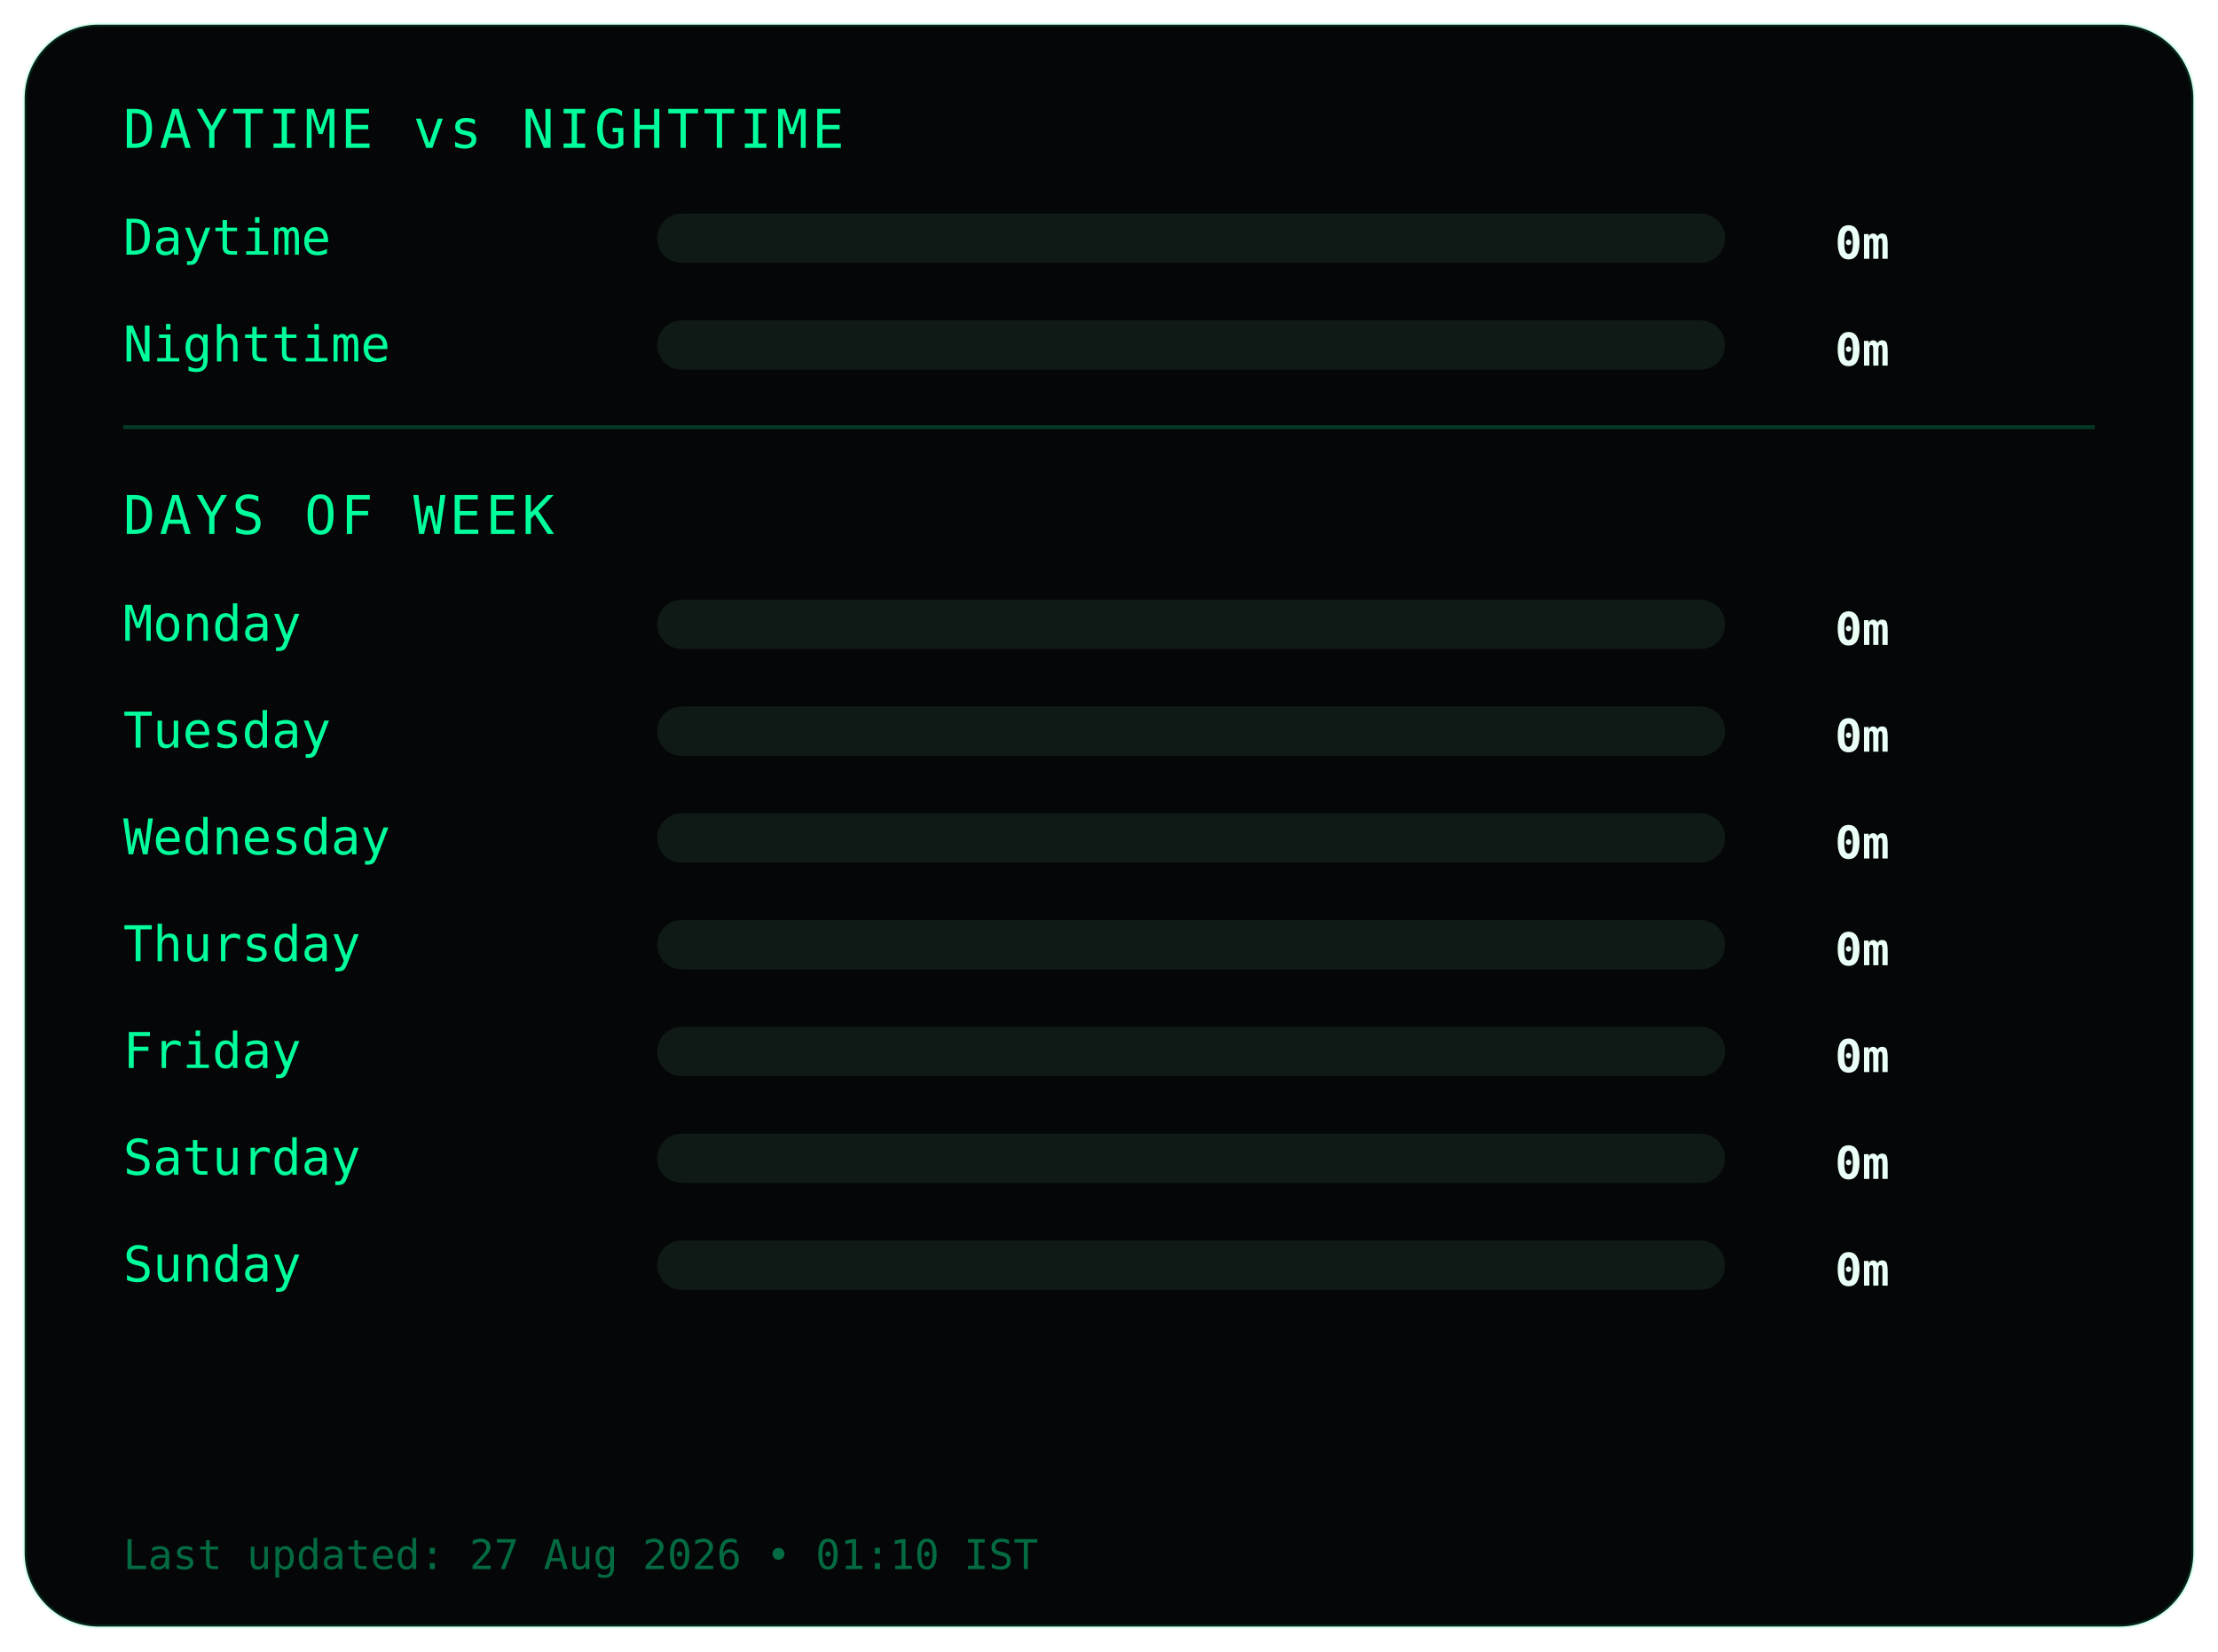
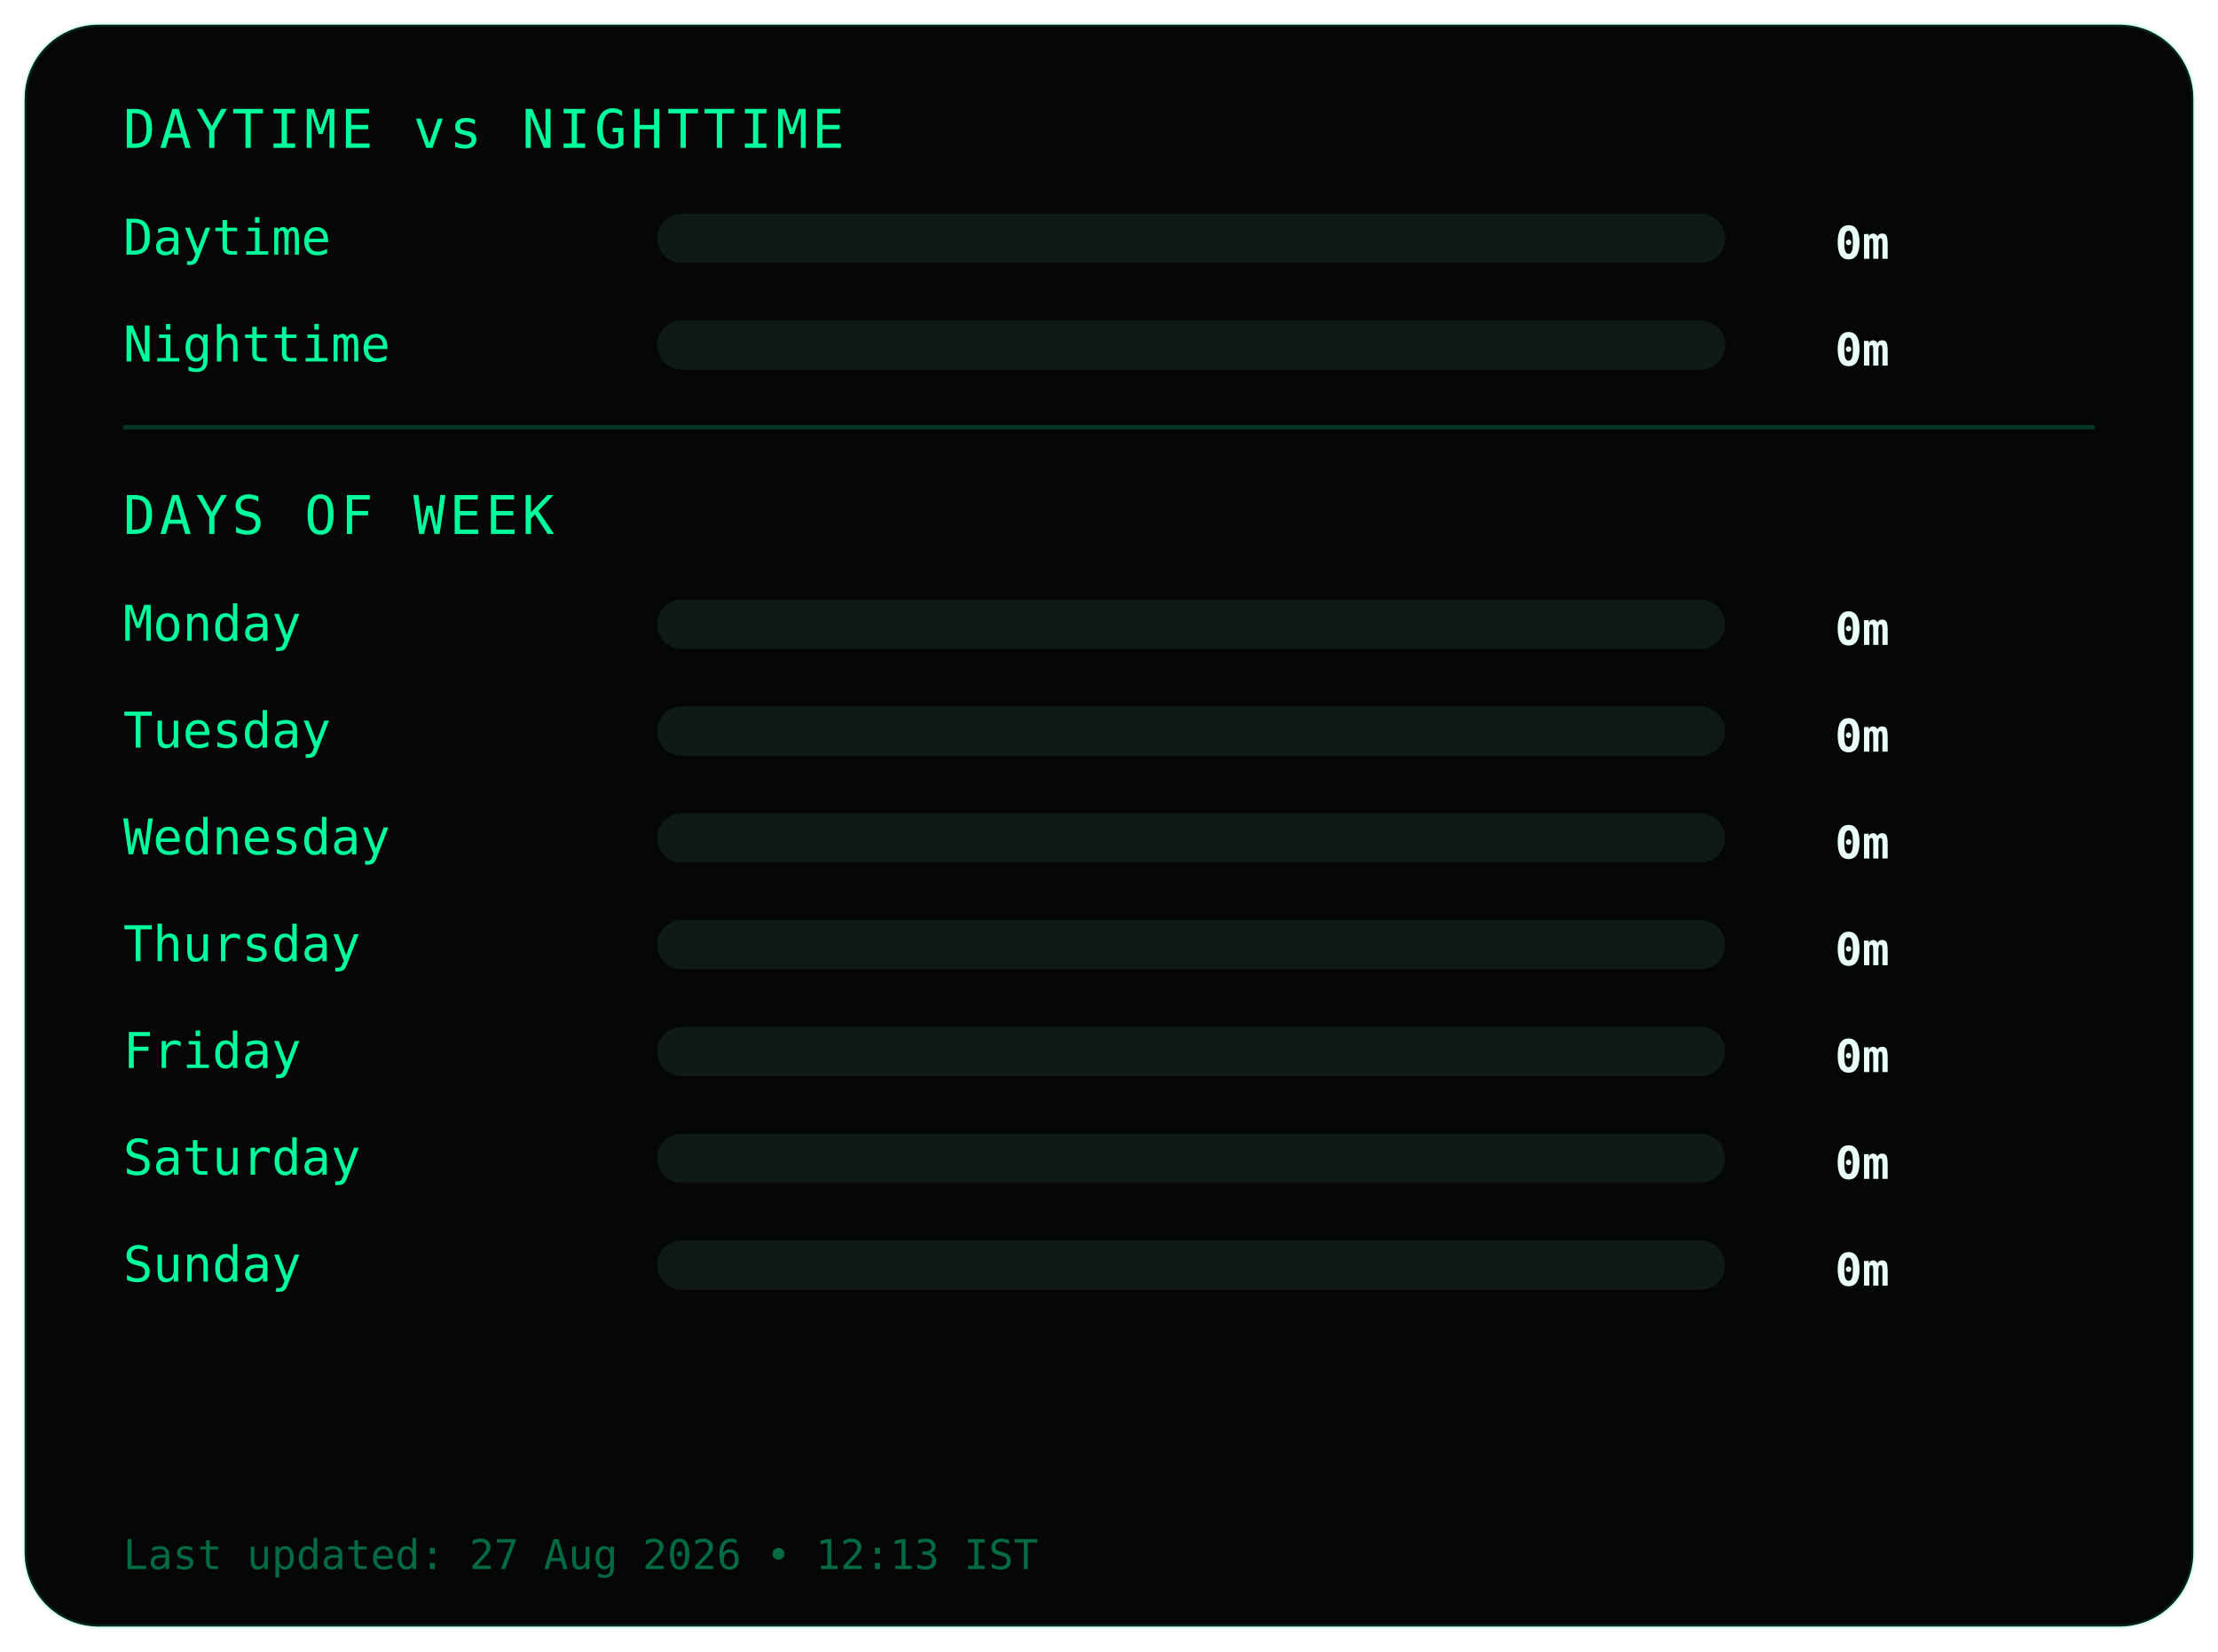
<svg xmlns="http://www.w3.org/2000/svg" width="540" height="402">
  <style>
.frame {
  fill:#050607;
  stroke:#00ff9c22;
  stroke-width:1;
}
.title {
  fill:#00ff9c;
  font-family:monospace;
  font-size:13px;
  letter-spacing:1px;
}
.label {
  fill:#00ff9c;
  font-family:monospace;
  font-size:12px;
}
.value {
  fill:#eafff6;
  font-family:monospace;
  font-size:11px;
  font-weight:bold;
  text-anchor:end;
}
.bar-bg { fill:#0f1a17; }
.bar { fill:#00ff9c; }
.divider { stroke:#00ff9c33; }
.footer {
  fill:#00ff9c66;
  font-family:monospace;
  font-size:10px;
}
</style>
  <rect class="frame" x="6" y="6" rx="18" width="528" height="390" />
  <text class="title" x="30" y="36">DAYTIME vs NIGHTTIME</text>
  <text class="label" x="30" y="62">Daytime</text>
  <rect class="bar-bg" x="160" y="52" width="260" height="12" rx="6" />
  <rect class="bar" x="160" y="52" width="0" height="12" rx="6" />
  <text class="value" x="460" y="63">0m</text>
  <text class="label" x="30" y="88">Nighttime</text>
  <rect class="bar-bg" x="160" y="78" width="260" height="12" rx="6" />
  <rect class="bar" x="160" y="78" width="0" height="12" rx="6" />
  <text class="value" x="460" y="89">0m</text>
  <line class="divider" x1="30" y1="104" x2="510" y2="104" />
  <text class="title" x="30" y="130">DAYS OF WEEK</text>
  <text class="label" x="30" y="156">Monday</text>
  <rect class="bar-bg" x="160" y="146" width="260" height="12" rx="6" />
  <rect class="bar" x="160" y="146" width="0" height="12" rx="6" />
  <text class="value" x="460" y="157">0m</text>
  <text class="label" x="30" y="182">Tuesday</text>
  <rect class="bar-bg" x="160" y="172" width="260" height="12" rx="6" />
  <rect class="bar" x="160" y="172" width="0" height="12" rx="6" />
  <text class="value" x="460" y="183">0m</text>
  <text class="label" x="30" y="208">Wednesday</text>
  <rect class="bar-bg" x="160" y="198" width="260" height="12" rx="6" />
  <rect class="bar" x="160" y="198" width="0" height="12" rx="6" />
  <text class="value" x="460" y="209">0m</text>
  <text class="label" x="30" y="234">Thursday</text>
  <rect class="bar-bg" x="160" y="224" width="260" height="12" rx="6" />
  <rect class="bar" x="160" y="224" width="0" height="12" rx="6" />
  <text class="value" x="460" y="235">0m</text>
  <text class="label" x="30" y="260">Friday</text>
  <rect class="bar-bg" x="160" y="250" width="260" height="12" rx="6" />
  <rect class="bar" x="160" y="250" width="0" height="12" rx="6" />
  <text class="value" x="460" y="261">0m</text>
  <text class="label" x="30" y="286">Saturday</text>
  <rect class="bar-bg" x="160" y="276" width="260" height="12" rx="6" />
  <rect class="bar" x="160" y="276" width="0" height="12" rx="6" />
  <text class="value" x="460" y="287">0m</text>
  <text class="label" x="30" y="312">Sunday</text>
  <rect class="bar-bg" x="160" y="302" width="260" height="12" rx="6" />
  <rect class="bar" x="160" y="302" width="0" height="12" rx="6" />
  <text class="value" x="460" y="313">0m</text>
  <text class="footer" x="30" y="382">
- Last updated: 27 Aug 2026 • 01:10 IST
+ Last updated: 27 Aug 2026 • 12:13 IST
</text>
</svg>
